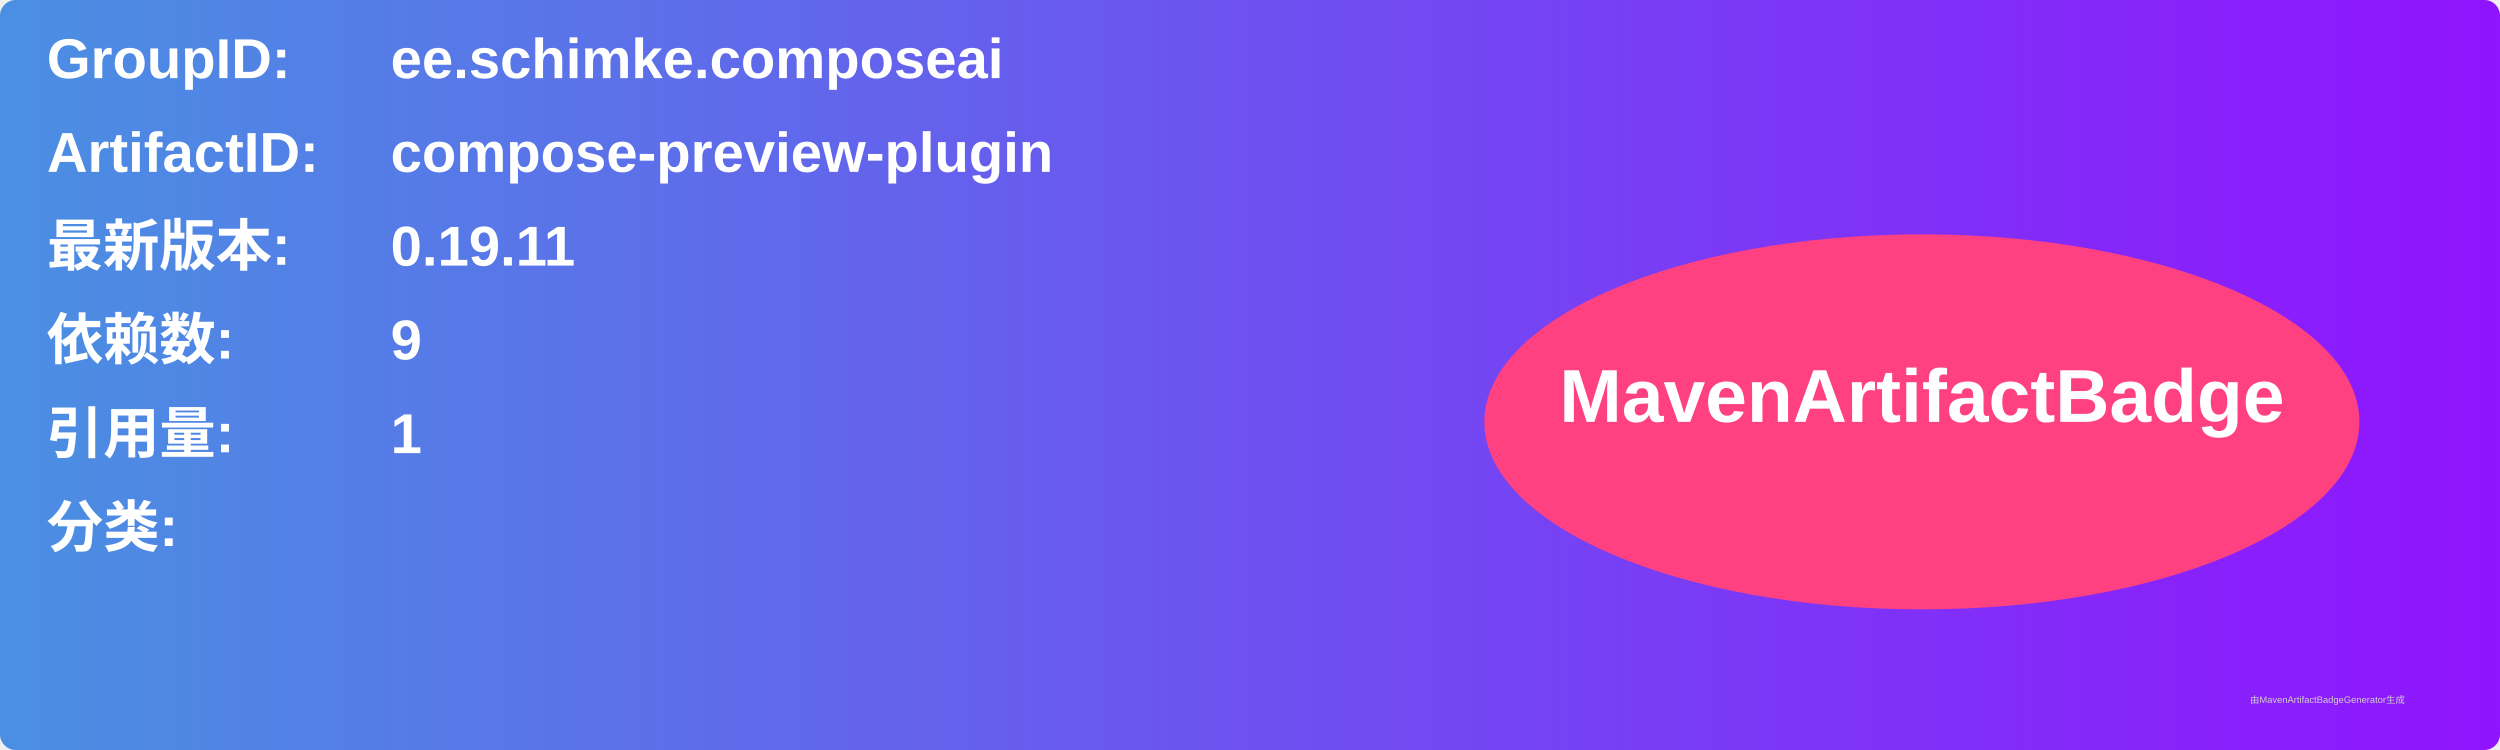
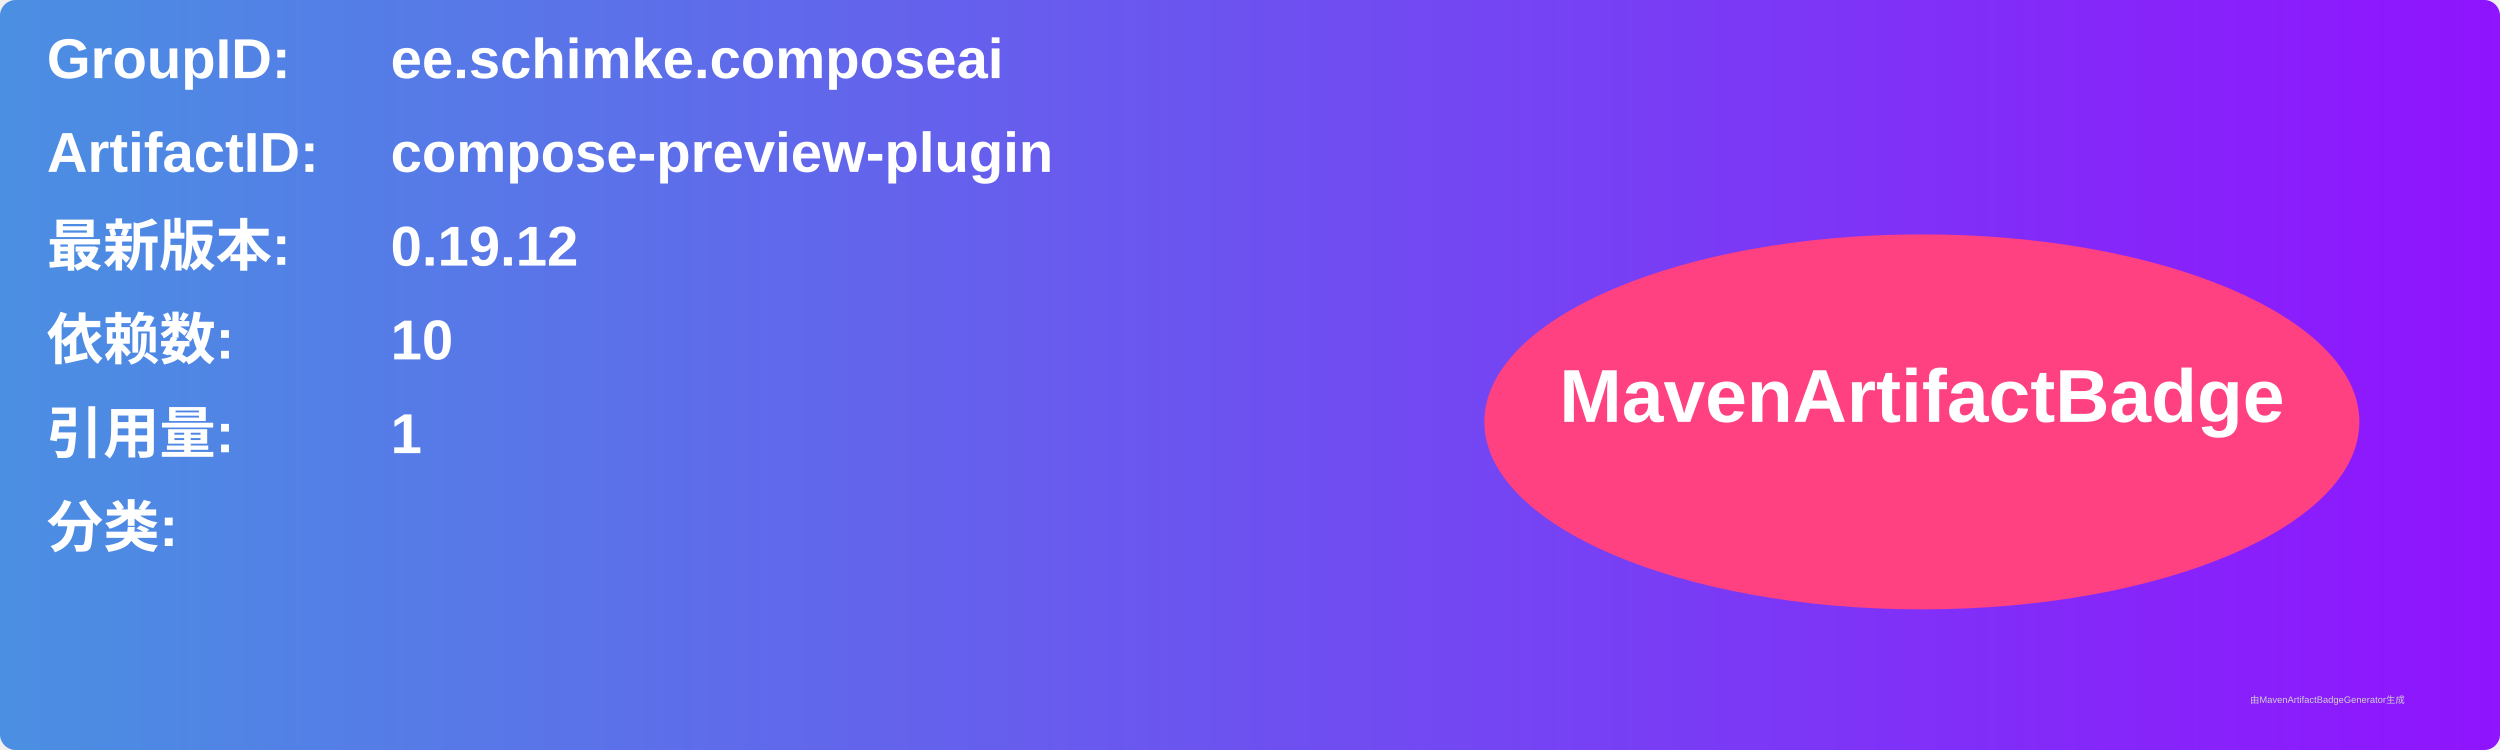
<svg xmlns="http://www.w3.org/2000/svg" width="800" height="240" viewBox="0 0 800 240">
  <linearGradient id="grad" x1="0%" y1="0%" x2="100%" y2="0%">
    <stop offset="0%" stop-color="#4a90e2" />
    <stop offset="100%" stop-color="#9013fe" />
  </linearGradient>
  <rect width="100%" height="100%" rx="5" ry="5" fill="url(#grad)" />
  <g transform="translate(15, 15)">
    <text x="0" y="10" font-family="Arial" font-size="18" fill="white" font-weight="bold" width="260">GroupID:</text>
    <text x="110" y="10" font-family="Arial" font-size="18" fill="white" font-weight="bold" width="460">ee.schimke.composeai</text>
    <text x="0" y="40" font-family="Arial" font-size="18" fill="white" font-weight="bold" width="260">ArtifactID:</text>
    <text x="110" y="40" font-family="Arial" font-size="18" fill="white" font-weight="bold" width="460">compose-preview-plugin</text>
    <text x="0" y="70" font-family="Arial" font-size="18" fill="white" font-weight="bold">最新版本:</text>
    <text x="110" y="70" font-family="Arial" font-size="18" fill="white" font-weight="bold">
-       <tspan font-weight="bold">0.19.11</tspan>
+       <tspan font-weight="bold">0.19.12</tspan>
    </text>
    <text x="0" y="100" font-family="Arial" font-size="18" fill="white" font-weight="bold">依赖数: </text>
    <text x="110" y="100" font-family="Arial" font-size="18" fill="white">
-       <tspan font-weight="bold">9</tspan>
+       <tspan font-weight="bold">10</tspan>
    </text>
    <text x="0" y="130" font-family="Arial" font-size="18" fill="white" font-weight="bold">引用量: </text>
    <text x="110" y="130" font-family="Arial" font-size="18" fill="white">
      <tspan font-weight="bold">1</tspan>
    </text>
    <text x="0" y="160" font-family="Arial" font-size="18" fill="white" font-weight="bold">分类:</text>
    <text x="10" y="190" font-family="Arial" font-size="10" fill="white">
      <tspan font-weight="bold" />
    </text>
    <ellipse cx="600" cy="120" rx="140" ry="60" fill="#ff4081" />
    <text x="600" y="120" text-anchor="middle" font-family="Arial" font-size="24" fill="white" font-weight="bold">MavenArtifactBadge</text>
  </g>
  <text x="720" y="225" font-family="Arial" font-size="3" fill="#d0d0d0">由MavenArtifactBadgeGenerator生成</text>
</svg>
